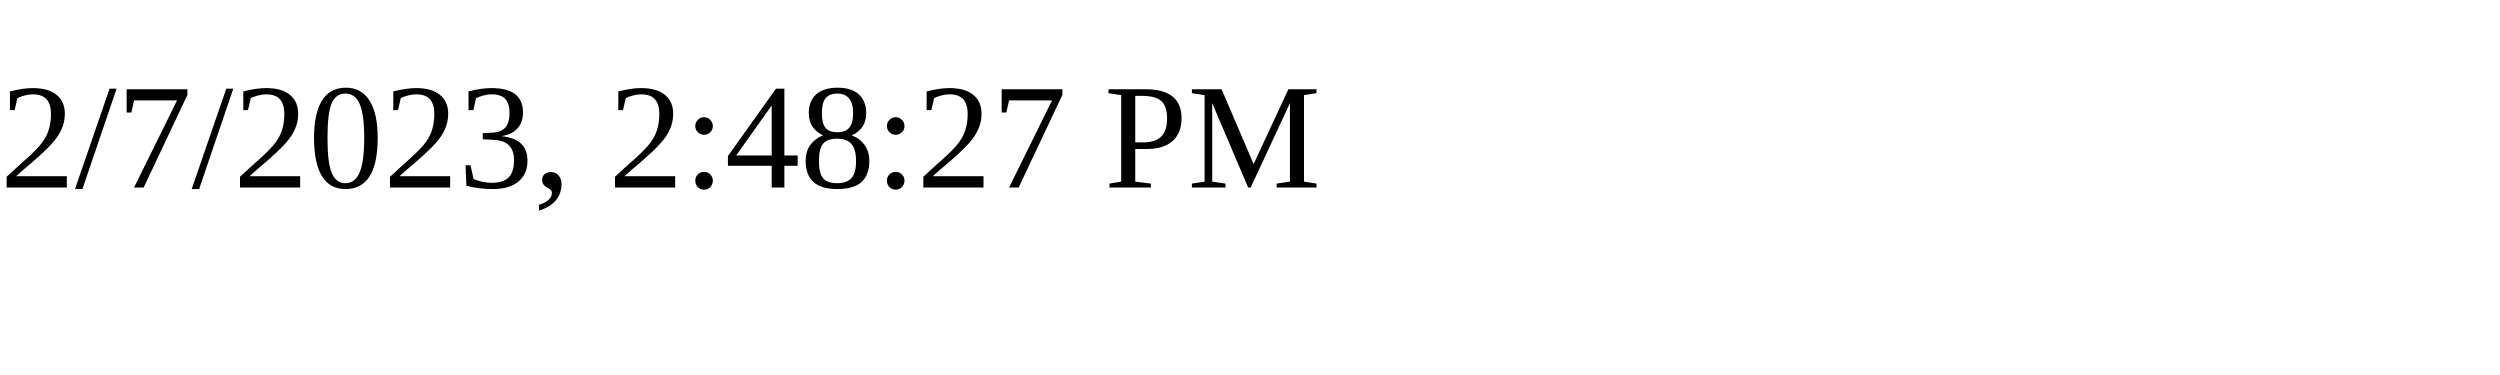
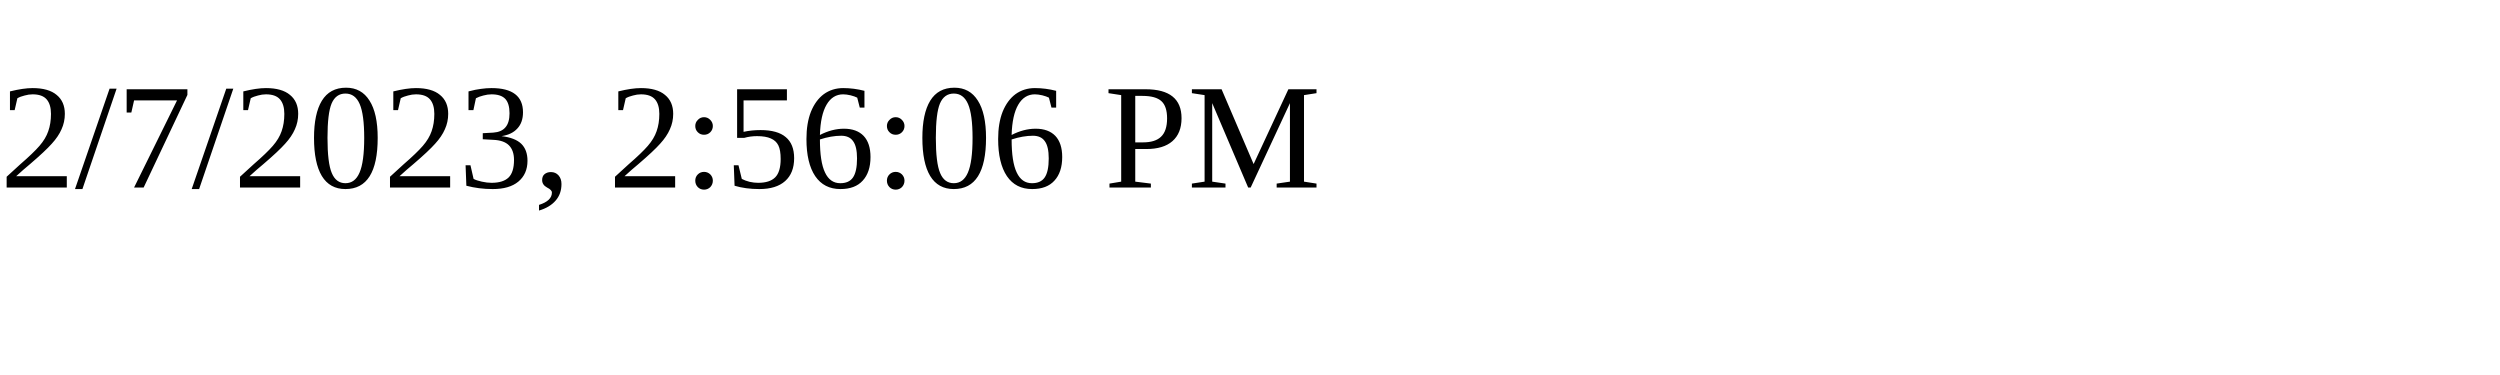
<svg xmlns="http://www.w3.org/2000/svg" height="30" width="200">
-   <text x="0" y="15">2/7/2023, 2:48:27 PM</text>
+   <text x="0" y="15">2/7/2023, 2:56:06 PM</text>
</svg>
